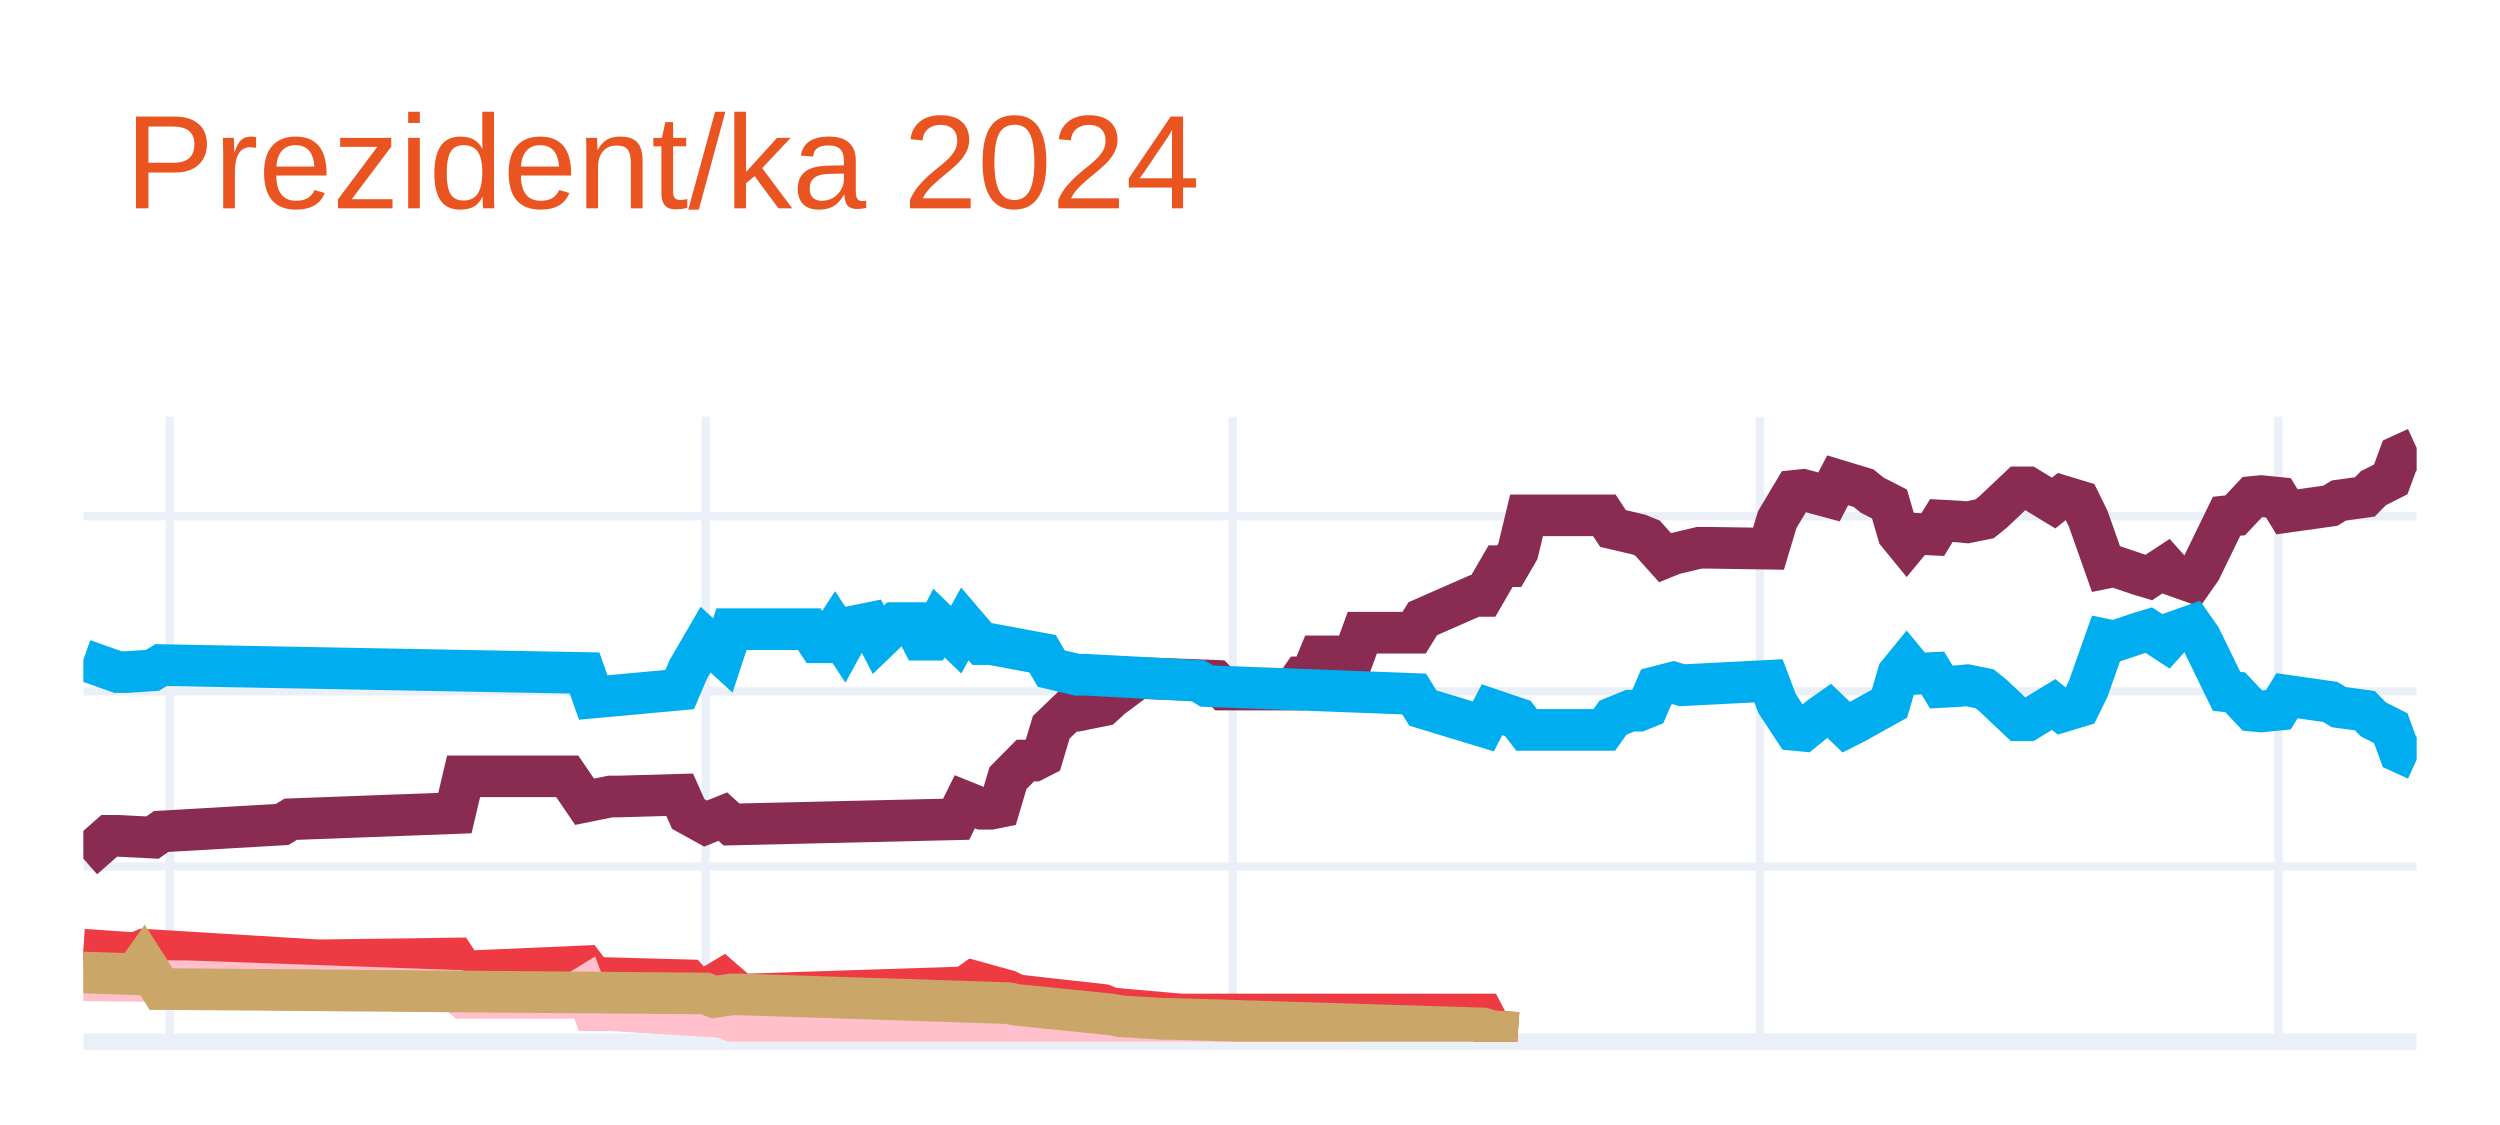
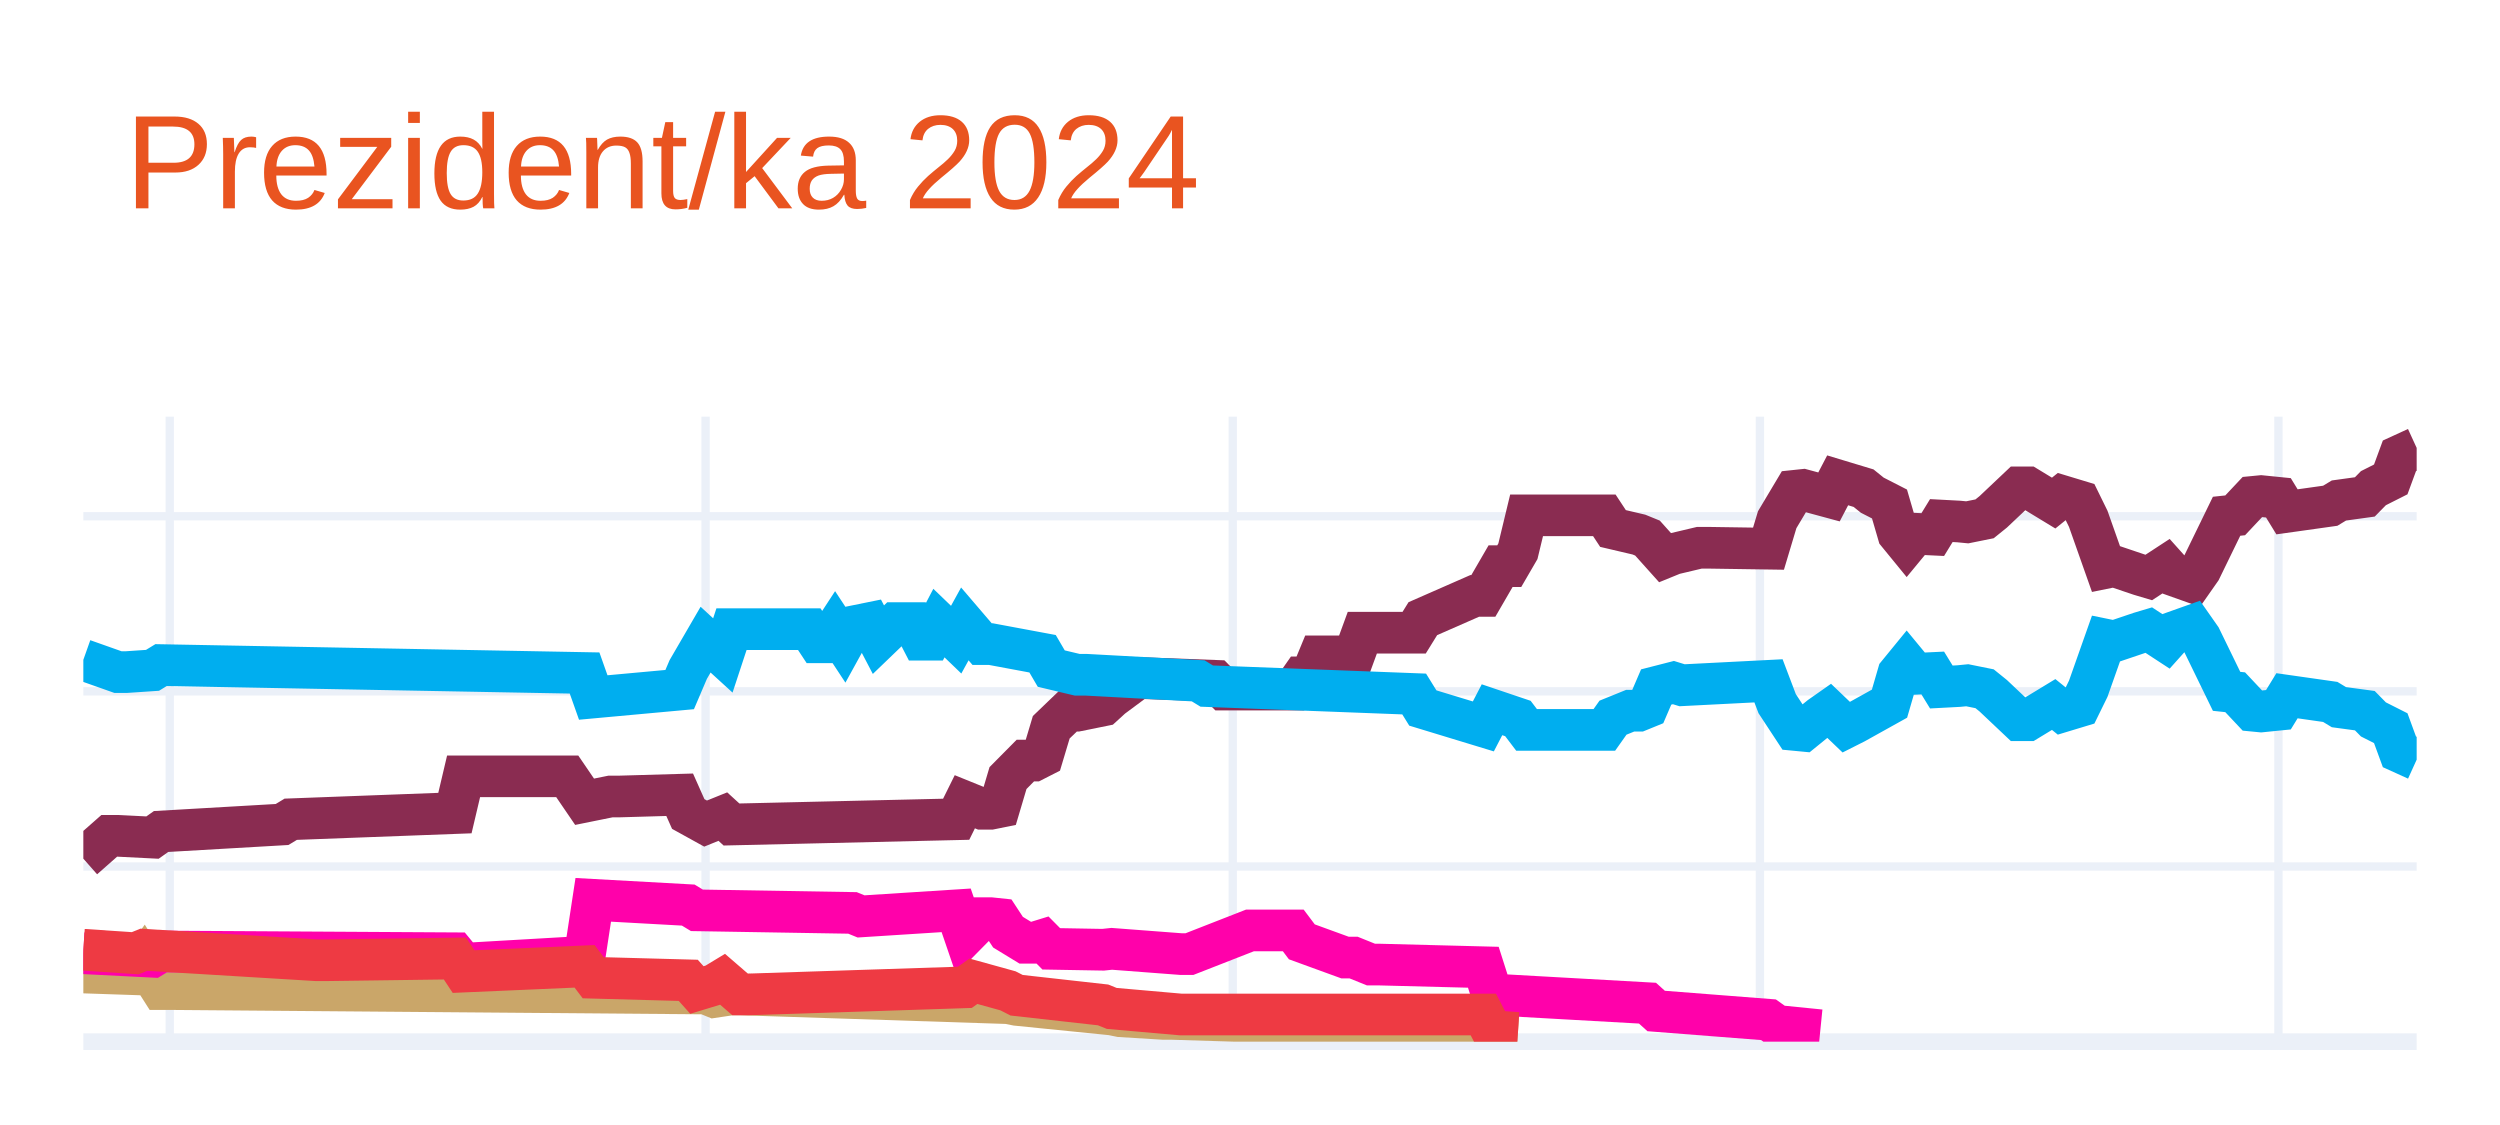
<svg xmlns="http://www.w3.org/2000/svg" class="main-svg" width="300" height="135" style="" viewBox="0 0 300 135">
  <rect x="0" y="0" width="300" height="135" style="fill: rgb(255, 255, 255); fill-opacity: 1;" />
-   <defs id="defs-2e5411">
+   <defs id="defs-caa554">
    <g class="clips">
-       <clipPath id="clip2e5411xyplot" class="plotclip">
+       <clipPath id="clipcaa554xyplot" class="plotclip">
        <rect width="280" height="75" />
      </clipPath>
-       <clipPath class="axesclip" id="clip2e5411x">
+       <clipPath class="axesclip" id="clipcaa554x">
        <rect x="10" y="0" width="280" height="135" />
      </clipPath>
-       <clipPath class="axesclip" id="clip2e5411y">
+       <clipPath class="axesclip" id="clipcaa554y">
        <rect x="0" y="50" width="300" height="75" />
      </clipPath>
-       <clipPath class="axesclip" id="clip2e5411xy">
+       <clipPath class="axesclip" id="clipcaa554xy">
        <rect x="10" y="50" width="280" height="75" />
      </clipPath>
    </g>
    <g class="gradients" />
    <g class="patterns" />
  </defs>
  <g class="bglayer" />
  <g class="layer-below">
    <g class="imagelayer" />
    <g class="shapelayer" />
  </g>
  <g class="cartesianlayer">
    <g class="subplot xy">
      <g class="layer-subplot">
        <g class="shapelayer" />
        <g class="imagelayer" />
      </g>
      <g class="minor-gridlayer">
        <g class="x" />
        <g class="y" />
      </g>
      <g class="gridlayer">
        <g class="x">
          <path class="xgrid crisp" transform="translate(20.37,0)" d="M0,50v75" style="stroke: rgb(235, 240, 248); stroke-opacity: 1; stroke-width: 1px;" />
          <path class="xgrid crisp" transform="translate(84.67,0)" d="M0,50v75" style="stroke: rgb(235, 240, 248); stroke-opacity: 1; stroke-width: 1px;" />
          <path class="xgrid crisp" transform="translate(147.93,0)" d="M0,50v75" style="stroke: rgb(235, 240, 248); stroke-opacity: 1; stroke-width: 1px;" />
          <path class="xgrid crisp" transform="translate(211.19,0)" d="M0,50v75" style="stroke: rgb(235, 240, 248); stroke-opacity: 1; stroke-width: 1px;" />
          <path class="xgrid crisp" transform="translate(273.41,0)" d="M0,50v75" style="stroke: rgb(235, 240, 248); stroke-opacity: 1; stroke-width: 1px;" />
        </g>
        <g class="y">
          <path class="ygrid crisp" transform="translate(0,103.98)" d="M10,0h280" style="stroke: rgb(235, 240, 248); stroke-opacity: 1; stroke-width: 1px;" />
          <path class="ygrid crisp" transform="translate(0,82.96)" d="M10,0h280" style="stroke: rgb(235, 240, 248); stroke-opacity: 1; stroke-width: 1px;" />
          <path class="ygrid crisp" transform="translate(0,61.95)" d="M10,0h280" style="stroke: rgb(235, 240, 248); stroke-opacity: 1; stroke-width: 1px;" />
        </g>
      </g>
      <g class="zerolinelayer">
        <path class="yzl zl crisp" transform="translate(0,125)" d="M10,0h280" style="stroke: rgb(235, 240, 248); stroke-opacity: 1; stroke-width: 2px;" />
      </g>
      <path class="xlines-below" />
      <path class="ylines-below" />
      <g class="overlines-below" />
      <g class="xaxislayer-below" />
      <g class="yaxislayer-below" />
      <g class="overaxes-below" />
-       <g class="plot" transform="translate(10,50)" clip-path="url(#clip2e5411xyplot)">
+       <g class="plot" transform="translate(10,50)" clip-path="url(#clipcaa554xyplot)">
        <g class="scatterlayer mlayer">
-           <g class="trace scatter traceaffbec" style="stroke-miterlimit: 2; opacity: 1;">
+           <g class="trace scatter trace1320ce" style="stroke-miterlimit: 2; opacity: 1;">
            <g class="fills" />
            <g class="errorbars" />
            <g class="lines">
              <path class="js-line" d="M0,53.04L3.11,50.3L4.15,50.3L8.3,50.51L9.33,49.78L23.85,48.94L24.89,48.31L44.59,47.57L45.63,43.16L58.07,43.16L60.15,46.21L63.26,45.58L64.3,45.58L71.56,45.37L72.59,47.68L74.67,48.83L75.7,48.41L76.74,47.99L77.78,48.94L104.74,48.31L105.78,46.21L107.85,47.05L108.89,47.05L109.93,46.84L110.96,43.37L113.04,41.27L114.07,41.27L115.11,40.74L116.15,37.27L118.22,35.28L119.26,35.28L122.37,34.65L123.41,33.7L126.52,31.39L127.56,31.39L135.85,31.7L136.89,32.75L145.19,32.75L146.22,31.28L147.26,31.28L148.3,28.76L152.44,28.76L153.48,25.92L159.7,25.92L160.74,24.24L166.96,21.51L168,21.51L170.07,17.94L171.11,17.94L172.15,16.15L173.19,11.84L182.52,11.84L183.56,13.42L186.67,14.15L187.7,14.57L189.78,16.89L190.81,16.47L193.93,15.73L194.96,15.73L202.22,15.84L203.26,12.37L205.33,8.9L206.37,8.79L209.48,9.63L210.52,7.64L213.63,8.58L214.67,9.42L216.74,10.48L217.78,14.05L218.81,15.31L219.85,14.05L221.93,14.15L222.96,12.47L225.04,12.58L226.07,12.68L228.15,12.26L229.19,11.42L232.3,8.48L233.33,8.48L236.44,10.37L237.48,9.53L239.56,10.16L240.59,12.26L242.67,18.15L243.7,17.94L246.81,18.99L247.85,19.3L249.93,17.94L250.96,19.09L253.04,19.83L254.07,18.36L257.19,11.95L258.22,11.84L260.3,9.63L261.33,9.53L263.41,9.74L264.44,11.42L269.63,10.69L270.67,10.06L273.78,9.63L274.81,8.58L276.89,7.53L277.93,4.7L280,3.75" style="vector-effect: none; fill: none; stroke: rgb(138, 44, 81); stroke-opacity: 1; stroke-width: 5px; opacity: 1;" />
            </g>
            <g class="points" />
            <g class="text" />
          </g>
-           <g class="trace scatter traceec4714" style="stroke-miterlimit: 2; opacity: 1;">
+           <g class="trace scatter tracec26178" style="stroke-miterlimit: 2; opacity: 1;">
            <g class="fills" />
            <g class="errorbars" />
            <g class="lines">
              <path class="js-line" d="M0,29.18L4.15,30.65L5.19,30.65L8.3,30.44L9.33,29.81L60.15,30.76L61.19,33.7L71.56,32.75L72.59,30.34L74.67,26.76L75.7,27.71L76.74,28.66L77.78,25.5L87.11,25.5L88.15,27.08L89.19,27.08L90.22,25.5L91.26,27.08L92.3,25.19L94.37,24.77L95.41,26.76L97.48,24.77L98.52,24.77L99.56,24.77L100.59,26.76L101.63,26.76L102.67,24.77L104.74,26.76L105.78,24.87L107.85,27.29L108.89,27.29L115.11,28.45L116.15,30.23L119.26,30.97L120.3,30.97L133.78,31.7L134.81,32.33L159.7,33.28L160.74,34.96L168,37.17L169.04,35.17L172.15,36.22L173.19,37.59L182.52,37.59L183.56,36.12L185.63,35.28L186.67,35.28L187.7,34.86L188.74,32.44L190.81,31.91L191.85,32.23L202.22,31.7L203.26,34.44L205.33,37.59L206.37,37.69L208.44,36.01L209.48,35.28L211.56,37.27L212.59,36.75L216.74,34.44L217.78,30.86L218.81,29.6L219.85,30.86L221.93,30.76L222.96,32.44L225.04,32.33L226.07,32.23L228.15,32.65L229.19,33.49L232.3,36.43L233.33,36.43L236.44,34.54L237.48,35.38L239.56,34.75L240.59,32.65L242.67,26.76L243.7,26.97L246.81,25.92L247.85,25.61L249.93,26.97L250.96,25.82L253.04,25.08L254.07,26.55L257.19,32.96L258.22,33.07L260.3,35.28L261.33,35.38L263.41,35.17L264.44,33.49L269.63,34.23L270.67,34.86L273.78,35.28L274.81,36.33L276.89,37.38L277.93,40.22L280,41.16" style="vector-effect: none; fill: none; stroke: rgb(0, 174, 239); stroke-opacity: 1; stroke-width: 5px; opacity: 1;" />
            </g>
            <g class="points" />
            <g class="text" />
          </g>
-           <g class="trace scatter tracebf7a53" style="stroke-miterlimit: 2; opacity: 1;">
+           <g class="trace scatter traceb929be" style="stroke-miterlimit: 2; opacity: 1;">
+             <g class="fills" />
+             <g class="errorbars" />
+             <g class="lines">
+               <path class="js-line" d="M0,66.7L6.22,66.91L7.26,65.44L9.33,68.69L10.37,68.69L74.67,69.22L75.7,69.64L77.78,69.33L78.81,69.33L110.96,70.38L112,70.59L123.41,71.74L124.44,71.95L129.63,72.27L130.67,72.27L168,73.42L169.04,73.74L172.15,73.95" style="vector-effect: none; fill: none; stroke: rgb(202, 166, 105); stroke-opacity: 1; stroke-width: 5px; opacity: 1;" />
+             </g>
+             <g class="points" />
+             <g class="text" />
+           </g>
+           <g class="trace scatter trace3b1c62" style="stroke-miterlimit: 2; opacity: 1;">
+             <g class="fills" />
+             <g class="errorbars" />
+             <g class="lines">
+               <path class="js-line" d="M0,64.39L8.3,64.81L9.33,64.18L44.59,64.39L45.63,65.65L60.15,64.81L61.19,57.98L72.59,58.61L73.63,59.24L92.3,59.55L93.33,59.97L104.74,59.24L105.78,62.28L107.85,60.18L108.89,60.18L109.93,60.29L110.96,61.86L113.04,63.13L114.07,63.13L115.11,62.81L116.15,63.86L122.37,63.97L123.41,63.86L131.7,64.49L132.74,64.49L140,61.65L141.04,61.65L145.19,61.65L146.22,63.02L151.41,64.91L152.44,64.91L154.52,65.75L155.56,65.75L168,66.07L169.04,69.33L187.7,70.38L188.74,71.32L202.22,72.37L203.26,73.11L208.44,73.63" style="vector-effect: none; fill: none; stroke: rgb(255, 1, 170); stroke-opacity: 1; stroke-width: 5px; opacity: 1;" />
+             </g>
+             <g class="points" />
+             <g class="text" />
+           </g>
+           <g class="trace scatter trace43a04c" style="stroke-miterlimit: 2; opacity: 1;">
            <g class="fills" />
            <g class="errorbars" />
            <g class="lines">
              <path class="js-line" d="M0,63.97L6.22,64.39L7.26,63.97L28,65.23L29.04,65.23L44.59,65.02L45.63,66.59L60.15,65.96L61.19,67.33L72.59,67.64L73.63,68.8L75.7,68.17L76.74,67.54L78.81,69.33L79.85,69.33L105.78,68.48L106.81,67.75L110.96,68.9L112,69.43L122.37,70.59L123.41,71.01L131.7,71.74L132.74,71.74L168,71.74L169.04,73.74L172.15,73.95" style="vector-effect: none; fill: none; stroke: rgb(238, 58, 67); stroke-opacity: 1; stroke-width: 5px; opacity: 1;" />
-             </g>
-             <g class="points" />
-             <g class="text" />
-           </g>
-           <g class="trace scatter trace6ba4fe" style="stroke-miterlimit: 2; opacity: 1;">
-             <g class="fills" />
-             <g class="errorbars" />
-             <g class="lines">
-               <path class="js-line" d="M0,67.64L11.41,67.75L12.44,67.75L44.59,68.9L45.63,69.75L58.07,69.75L60.15,68.48L61.19,71.22L63.26,71.22L76.74,72.06L77.78,72.48L122.37,73.21L123.41,73.63L152.44,73.63" style="vector-effect: none; fill: none; stroke: rgb(255, 192, 203); stroke-opacity: 1; stroke-width: 5px; opacity: 1;" />
-             </g>
-             <g class="points" />
-             <g class="text" />
-           </g>
-           <g class="trace scatter tracea2e06b" style="stroke-miterlimit: 2; opacity: 1;">
-             <g class="fills" />
-             <g class="errorbars" />
-             <g class="lines">
-               <path class="js-line" d="M0,66.7L6.22,66.91L7.26,65.44L9.33,68.69L10.37,68.69L74.67,69.22L75.7,69.64L77.78,69.33L78.81,69.33L110.96,70.38L112,70.59L123.41,71.74L124.44,71.95L129.63,72.27L130.67,72.27L168,73.42L169.04,73.74L172.15,73.95" style="vector-effect: none; fill: none; stroke: rgb(202, 166, 105); stroke-opacity: 1; stroke-width: 5px; opacity: 1;" />
            </g>
            <g class="points" />
            <g class="text" />
          </g>
        </g>
      </g>
      <g class="overplot" />
      <path class="xlines-above crisp" d="M0,0" style="fill: none;" />
      <path class="ylines-above crisp" d="M0,0" style="fill: none;" />
      <g class="overlines-above" />
      <g class="xaxislayer-above" />
      <g class="yaxislayer-above" />
      <g class="overaxes-above" />
    </g>
  </g>
  <g class="polarlayer" />
  <g class="smithlayer" />
  <g class="ternarylayer" />
  <g class="geolayer" />
  <g class="funnelarealayer" />
  <g class="pielayer" />
  <g class="iciclelayer" />
  <g class="treemaplayer" />
  <g class="sunburstlayer" />
  <g class="glimages" />
-   <defs id="topdefs-2e5411">
+   <defs id="topdefs-caa554">
    <g class="clips" />
  </defs>
  <g class="layer-above">
    <g class="imagelayer" />
    <g class="shapelayer" />
  </g>
  <g class="infolayer">
    <g class="g-gtitle">
      <text class="gtitle" x="15" y="25" text-anchor="start" dy="0em" style="font-family: Ubuntu, verdana, arial, sans-serif; font-size: 16px; fill: rgb(233, 84, 32); opacity: 1; font-weight: normal; white-space: pre;">Prezident/ka 2024</text>
    </g>
    <g class="g-xtitle" />
    <g class="g-ytitle" />
  </g>
</svg>
